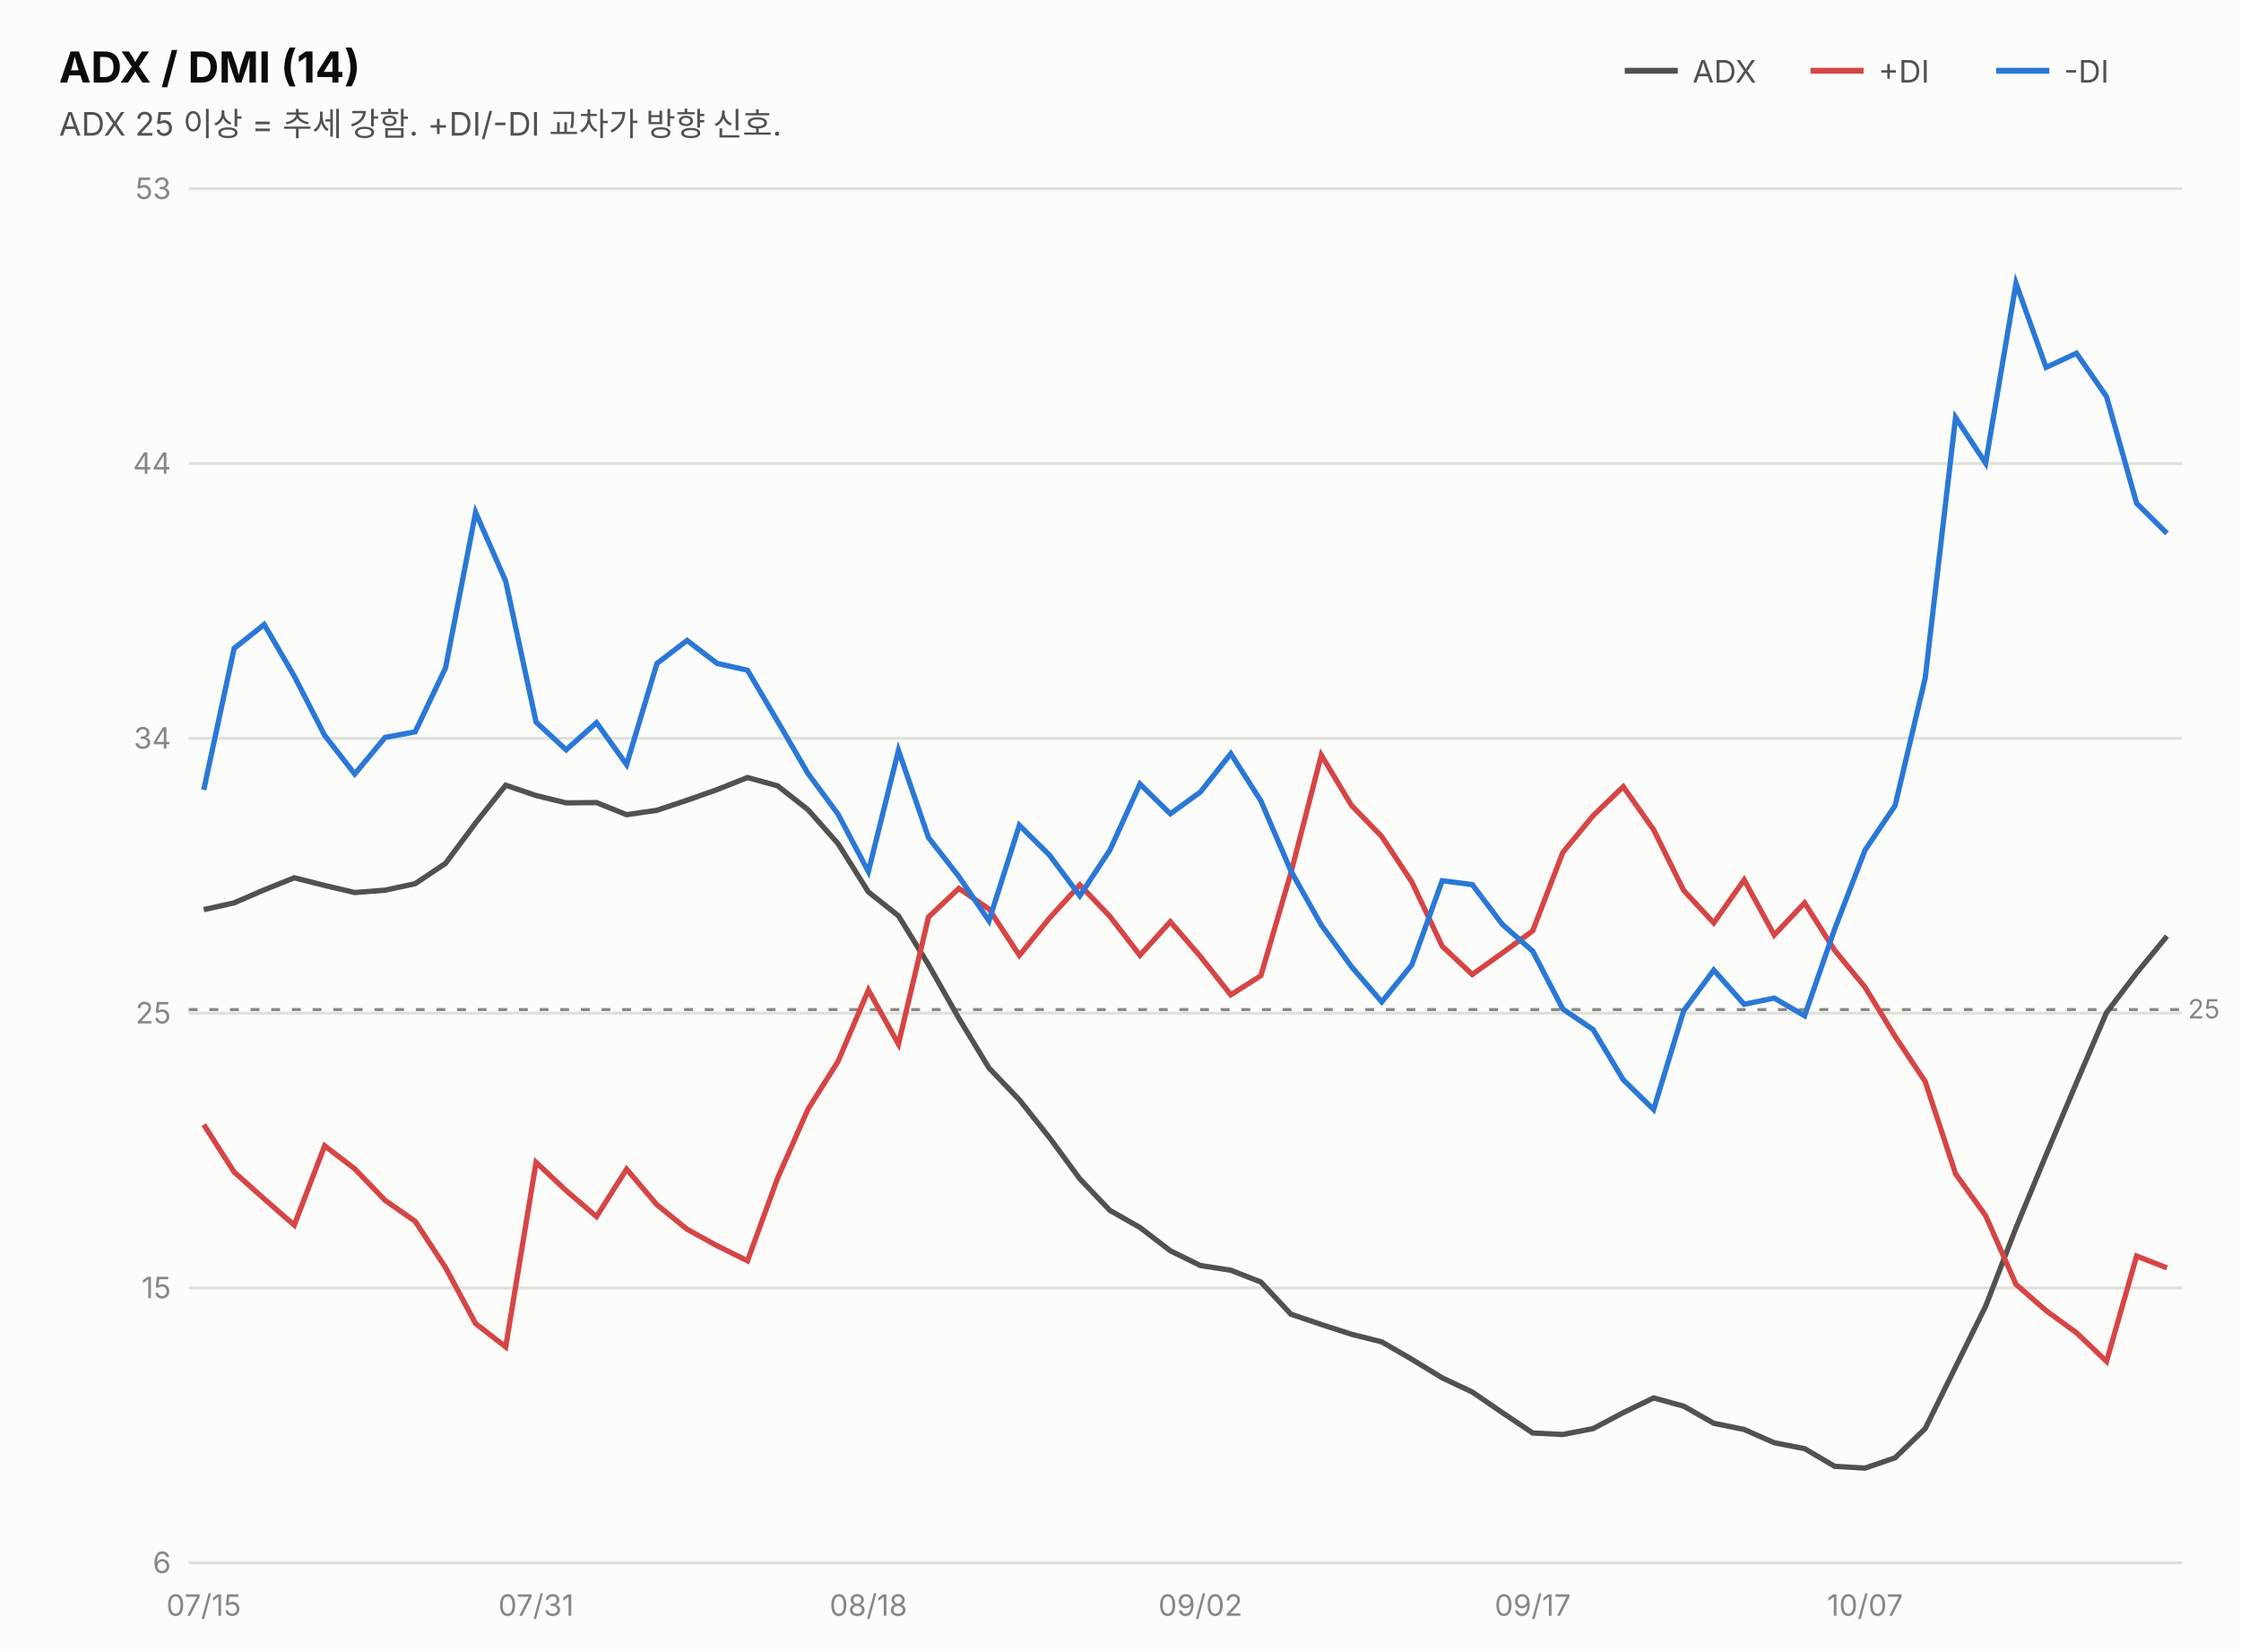
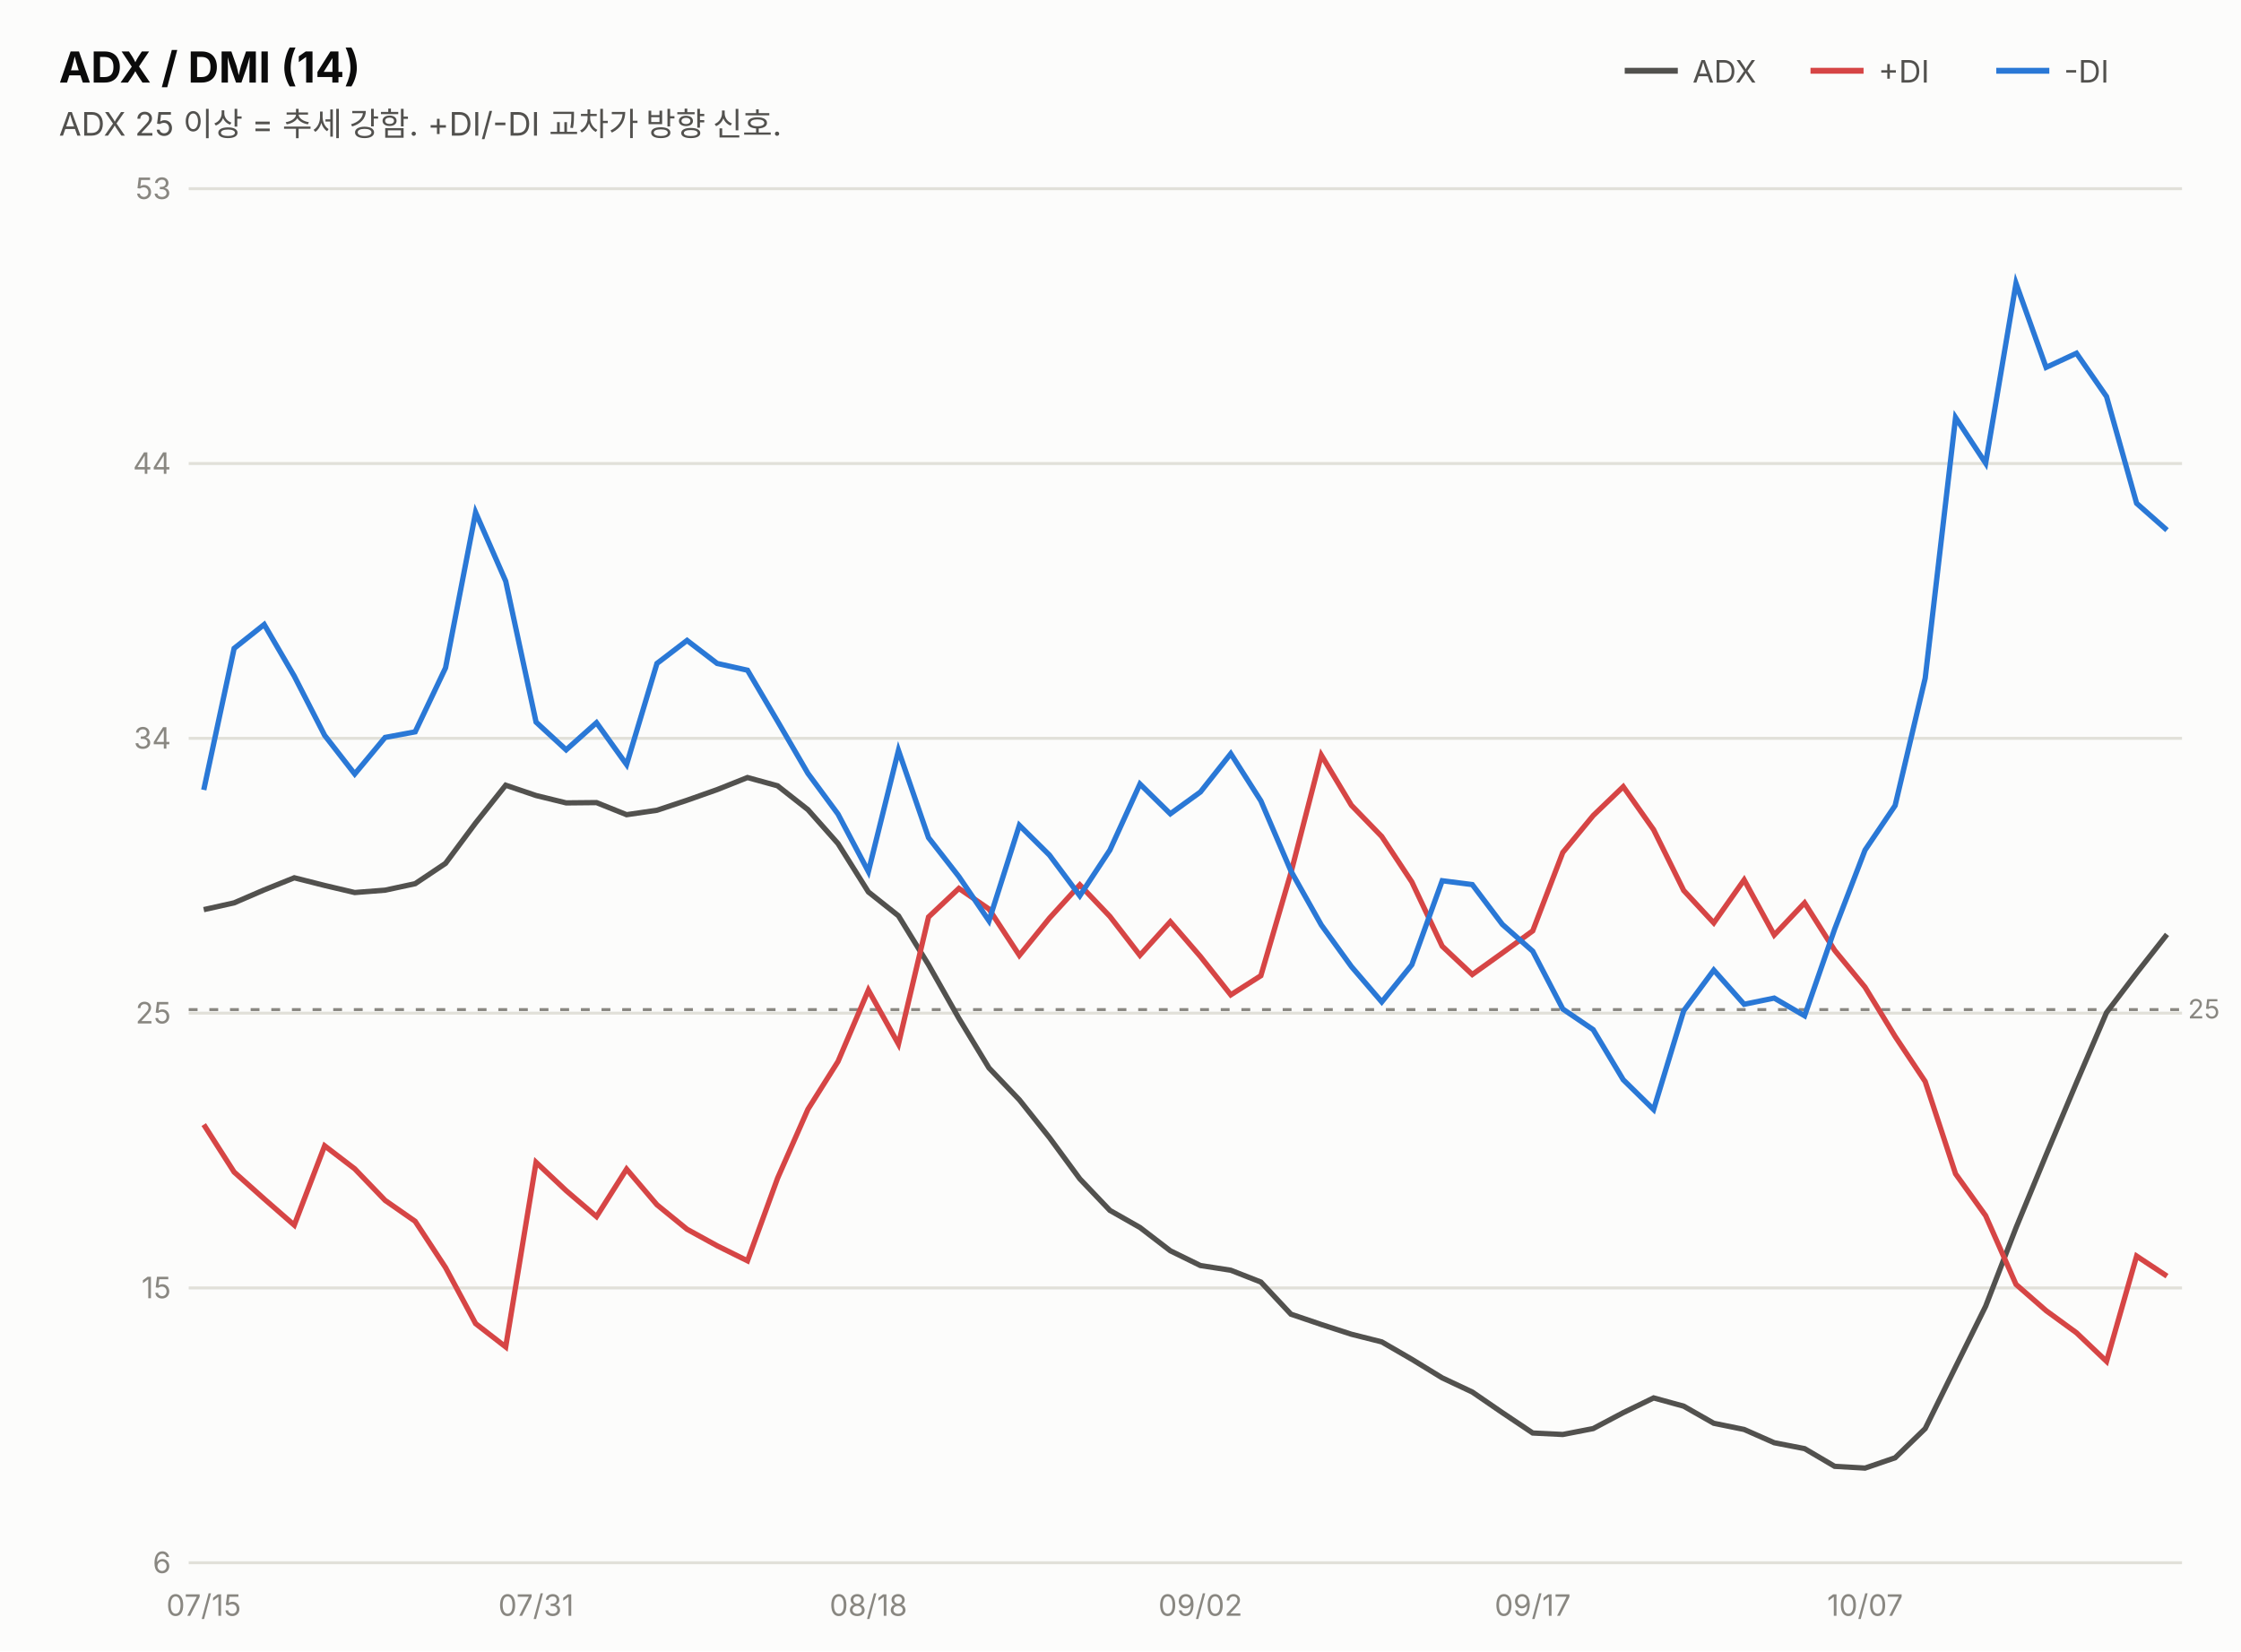
<svg xmlns="http://www.w3.org/2000/svg" width="760" height="560" viewBox="0 0 760 560" font-family="system-ui,-apple-system,&quot;Segoe UI&quot;,&quot;Malgun Gothic&quot;,&quot;Apple SD Gothic Neo&quot;,sans-serif">
  <rect width="760" height="560" fill="#fcfcfb" />
  <text x="20" y="28" font-size="14.5" font-weight="700" fill="#0b0b0b">ADX / DMI (14)</text>
  <text x="20" y="46" font-size="11" fill="#52514e">ADX 25 이상 = 추세 강함. +DI/-DI 교차가 방향 신호.</text>
  <line x1="551" y1="24" x2="569" y2="24" stroke="#52514e" stroke-width="2" />
  <text x="574" y="28" font-size="10.5" fill="#52514e">ADX</text>
  <line x1="614" y1="24" x2="632" y2="24" stroke="#d64545" stroke-width="2" />
  <text x="637" y="28" font-size="10.5" fill="#52514e">+DI</text>
  <line x1="677" y1="24" x2="695" y2="24" stroke="#2a78d6" stroke-width="2" />
  <text x="700" y="28" font-size="10.5" fill="#52514e">-DI</text>
  <line x1="64" y1="530.0" x2="740" y2="530.0" stroke="#e1e0d9" stroke-width="1" />
  <text x="58" y="533.5" font-size="10" fill="#898781" text-anchor="end" style="font-variant-numeric:tabular-nums">6</text>
  <line x1="64" y1="436.8" x2="740" y2="436.8" stroke="#e1e0d9" stroke-width="1" />
  <text x="58" y="440.3" font-size="10" fill="#898781" text-anchor="end" style="font-variant-numeric:tabular-nums">15</text>
  <line x1="64" y1="343.6" x2="740" y2="343.6" stroke="#e1e0d9" stroke-width="1" />
  <text x="58" y="347.1" font-size="10" fill="#898781" text-anchor="end" style="font-variant-numeric:tabular-nums">25</text>
  <line x1="64" y1="250.4" x2="740" y2="250.4" stroke="#e1e0d9" stroke-width="1" />
  <text x="58" y="253.9" font-size="10" fill="#898781" text-anchor="end" style="font-variant-numeric:tabular-nums">34</text>
  <line x1="64" y1="157.2" x2="740" y2="157.2" stroke="#e1e0d9" stroke-width="1" />
  <text x="58" y="160.7" font-size="10" fill="#898781" text-anchor="end" style="font-variant-numeric:tabular-nums">44</text>
  <line x1="64" y1="64.0" x2="740" y2="64.0" stroke="#e1e0d9" stroke-width="1" />
  <text x="58" y="67.5" font-size="10" fill="#898781" text-anchor="end" style="font-variant-numeric:tabular-nums">53</text>
  <line x1="64" y1="342.4" x2="740" y2="342.4" stroke="#898781" stroke-width="1" stroke-dasharray="3 4" />
  <text x="742" y="345.4" font-size="9" fill="#898781">25</text>
-   <path d="M69.1,308.5 L79.4,306.2 L89.6,301.8 L99.8,297.7 L110.1,300.3 L120.3,302.7 L130.6,301.9 L140.8,299.7 L151.1,292.8 L161.3,279.1 L171.5,266.3 L181.8,269.8 L192.0,272.3 L202.3,272.2 L212.5,276.3 L222.8,274.8 L233.0,271.4 L243.2,267.8 L253.5,263.7 L263.7,266.5 L274.0,274.6 L284.2,286.1 L294.5,302.5 L304.7,310.6 L314.9,327.2 L325.2,345.4 L335.4,362.2 L345.7,373.0 L355.9,385.8 L366.2,399.8 L376.4,410.5 L386.6,416.3 L396.9,424.2 L407.1,429.2 L417.4,430.8 L427.6,434.8 L437.8,445.7 L448.1,449.2 L458.3,452.5 L468.6,455.1 L478.8,461.0 L489.1,467.3 L499.3,472.1 L509.5,479.1 L519.8,486.0 L530.0,486.5 L540.3,484.5 L550.5,479.1 L560.8,474.1 L571.0,476.9 L581.2,482.7 L591.5,484.8 L601.7,489.3 L612.0,491.3 L622.2,497.3 L632.5,497.9 L642.7,494.4 L652.9,484.5 L663.2,463.6 L673.4,443.0 L683.7,416.4 L693.9,391.7 L704.2,367.2 L714.4,343.4 L724.6,330.0 L734.9,317.5" fill="none" stroke="#52514e" stroke-width="1.8" />
-   <path d="M69.1,381.4 L79.4,397.5 L89.6,406.6 L99.8,415.5 L110.1,388.6 L120.3,396.4 L130.6,407.1 L140.8,414.2 L151.1,429.9 L161.3,448.9 L171.5,456.8 L181.8,394.2 L192.0,403.8 L202.3,412.6 L212.5,396.5 L222.8,408.6 L233.0,416.9 L243.2,422.5 L253.5,427.6 L263.7,399.6 L274.0,376.2 L284.2,360.0 L294.5,335.8 L304.7,354.1 L314.9,311.0 L325.2,301.3 L335.4,308.3 L345.7,324.0 L355.9,311.4 L366.2,300.1 L376.4,310.8 L386.6,324.0 L396.9,312.6 L407.1,324.4 L417.4,337.4 L427.6,330.9 L437.8,296.0 L448.1,256.1 L458.3,273.1 L468.6,283.7 L478.8,299.1 L489.1,320.9 L499.3,330.5 L509.5,323.2 L519.8,315.7 L530.0,289.1 L540.3,276.6 L550.5,266.8 L560.8,281.4 L571.0,302.0 L581.2,313.0 L591.5,298.4 L601.7,317.1 L612.0,306.2 L622.2,322.3 L632.5,334.8 L642.7,351.5 L652.9,366.8 L663.2,398.1 L673.4,412.3 L683.7,435.6 L693.9,444.5 L704.2,452.0 L714.4,461.7 L724.6,426.0 L734.9,430.0" fill="none" stroke="#d64545" stroke-width="1.8" />
-   <path d="M69.1,267.9 L79.4,219.9 L89.6,211.8 L99.8,229.3 L110.1,249.4 L120.3,262.5 L130.6,250.1 L140.8,248.2 L151.1,226.5 L161.3,173.8 L171.5,197.1 L181.8,244.9 L192.0,254.3 L202.3,245.1 L212.5,259.3 L222.8,225.0 L233.0,217.2 L243.2,225.0 L253.5,227.3 L263.7,244.6 L274.0,262.3 L284.2,276.1 L294.5,295.6 L304.7,254.5 L314.9,284.1 L325.2,297.3 L335.4,312.3 L345.7,279.9 L355.9,290.0 L366.2,303.8 L376.4,288.3 L386.6,265.9 L396.9,276.0 L407.1,268.6 L417.4,255.6 L427.6,271.6 L437.8,295.4 L448.1,313.7 L458.3,327.8 L468.6,339.8 L478.8,327.2 L489.1,298.7 L499.3,300.0 L509.5,313.5 L519.8,322.6 L530.0,342.2 L540.3,349.2 L550.5,366.2 L560.8,376.3 L571.0,342.8 L581.2,329.0 L591.5,340.6 L601.7,338.5 L612.0,344.5 L622.2,315.1 L632.5,288.3 L642.7,273.2 L652.9,230.0 L663.2,141.6 L673.4,157.1 L683.7,96.1 L693.9,124.6 L704.2,119.8 L714.4,134.5 L724.6,170.7 L734.9,180.9" fill="none" stroke="#2a78d6" stroke-width="1.8" />
+   <path d="M69.1,308.5 L79.4,306.2 L89.6,301.8 L99.8,297.7 L110.1,300.3 L120.3,302.7 L130.6,301.9 L140.8,299.7 L151.1,292.8 L161.3,279.1 L171.5,266.3 L181.8,269.8 L192.0,272.3 L202.3,272.2 L212.5,276.3 L222.8,274.8 L233.0,271.4 L243.2,267.8 L253.5,263.7 L263.7,266.5 L274.0,274.6 L284.2,286.1 L294.5,302.5 L304.7,310.6 L314.9,327.2 L325.2,345.4 L335.4,362.2 L345.7,373.0 L355.9,385.8 L366.2,399.8 L376.4,410.5 L386.6,416.3 L396.9,424.2 L407.1,429.2 L417.4,430.8 L427.6,434.8 L437.8,445.7 L448.1,449.2 L458.3,452.5 L468.6,455.1 L478.8,461.0 L489.1,467.3 L499.3,472.1 L509.5,479.1 L519.8,486.0 L530.0,486.5 L540.3,484.5 L550.5,479.1 L560.8,474.1 L571.0,476.9 L581.2,482.7 L591.5,484.8 L601.7,489.3 L612.0,491.3 L622.2,497.3 L632.5,497.9 L642.7,494.4 L652.9,484.5 L663.2,463.6 L673.4,443.0 L683.7,416.4 L693.9,391.7 L704.2,367.2 L714.4,343.4 L724.6,330.0 L734.9,316.9" fill="none" stroke="#52514e" stroke-width="1.8" />
+   <path d="M69.1,381.4 L79.4,397.5 L89.6,406.6 L99.8,415.5 L110.1,388.6 L120.3,396.4 L130.6,407.1 L140.8,414.2 L151.1,429.9 L161.3,448.9 L171.5,456.8 L181.8,394.2 L192.0,403.8 L202.3,412.6 L212.5,396.5 L222.8,408.6 L233.0,416.9 L243.2,422.5 L253.5,427.6 L263.7,399.6 L274.0,376.2 L284.2,360.0 L294.5,335.8 L304.7,354.1 L314.9,311.0 L325.2,301.3 L335.4,308.3 L345.7,324.0 L355.9,311.4 L366.2,300.1 L376.4,310.8 L386.6,324.0 L396.9,312.6 L407.1,324.4 L417.4,337.4 L427.6,330.9 L437.8,296.0 L448.1,256.1 L458.3,273.1 L468.6,283.7 L478.8,299.1 L489.1,320.9 L499.3,330.5 L509.5,323.2 L519.8,315.7 L530.0,289.1 L540.3,276.6 L550.5,266.8 L560.8,281.4 L571.0,302.0 L581.2,313.0 L591.5,298.4 L601.7,317.1 L612.0,306.2 L622.2,322.3 L632.5,334.8 L642.7,351.5 L652.9,366.8 L663.2,398.1 L673.4,412.3 L683.7,435.6 L693.9,444.5 L704.2,452.0 L714.4,461.7 L724.6,426.0 L734.9,432.8" fill="none" stroke="#d64545" stroke-width="1.8" />
+   <path d="M69.1,267.9 L79.4,219.9 L89.6,211.8 L99.8,229.3 L110.1,249.4 L120.3,262.5 L130.6,250.1 L140.8,248.2 L151.1,226.5 L161.3,173.8 L171.5,197.1 L181.8,244.9 L192.0,254.3 L202.3,245.1 L212.5,259.3 L222.8,225.0 L233.0,217.2 L243.2,225.0 L253.5,227.3 L263.7,244.6 L274.0,262.3 L284.2,276.1 L294.5,295.6 L304.7,254.5 L314.9,284.1 L325.2,297.3 L335.4,312.3 L345.7,279.9 L355.9,290.0 L366.2,303.8 L376.4,288.3 L386.6,265.9 L396.9,276.0 L407.1,268.6 L417.4,255.6 L427.6,271.6 L437.8,295.4 L448.1,313.7 L458.3,327.8 L468.6,339.8 L478.8,327.2 L489.1,298.7 L499.3,300.0 L509.5,313.5 L519.8,322.6 L530.0,342.2 L540.3,349.2 L550.5,366.2 L560.8,376.3 L571.0,342.8 L581.2,329.0 L591.5,340.6 L601.7,338.5 L612.0,344.5 L622.2,315.1 L632.5,288.3 L642.7,273.2 L652.9,230.0 L663.2,141.6 L673.4,157.1 L683.7,96.1 L693.9,124.6 L704.2,119.8 L714.4,134.5 L724.6,170.7 L734.9,179.8" fill="none" stroke="#2a78d6" stroke-width="1.8" />
  <text x="69.1" y="548" font-size="10" fill="#898781" text-anchor="middle">07/15</text>
  <text x="181.8" y="548" font-size="10" fill="#898781" text-anchor="middle">07/31</text>
  <text x="294.5" y="548" font-size="10" fill="#898781" text-anchor="middle">08/18</text>
  <text x="407.1" y="548" font-size="10" fill="#898781" text-anchor="middle">09/02</text>
  <text x="519.8" y="548" font-size="10" fill="#898781" text-anchor="middle">09/17</text>
  <text x="632.5" y="548" font-size="10" fill="#898781" text-anchor="middle">10/07</text>
</svg>
